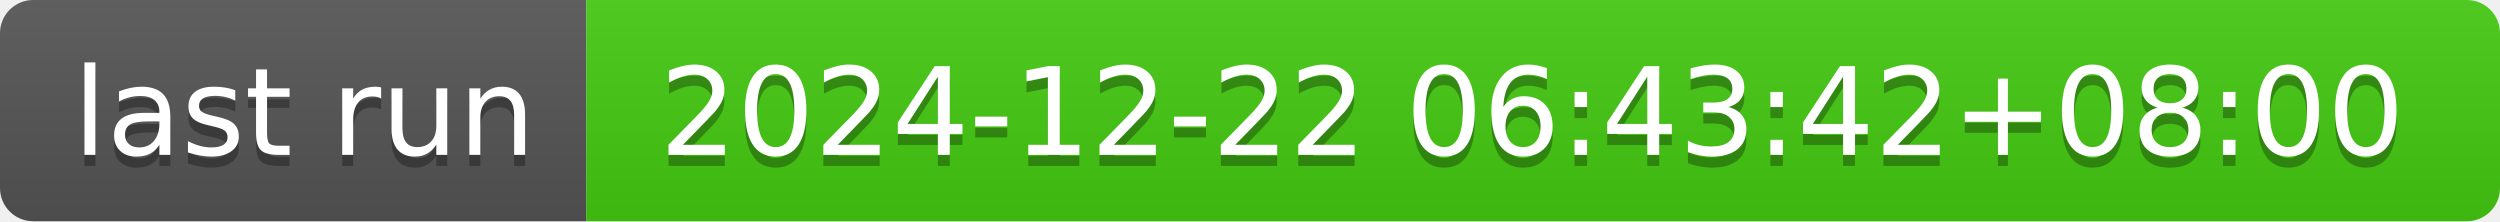
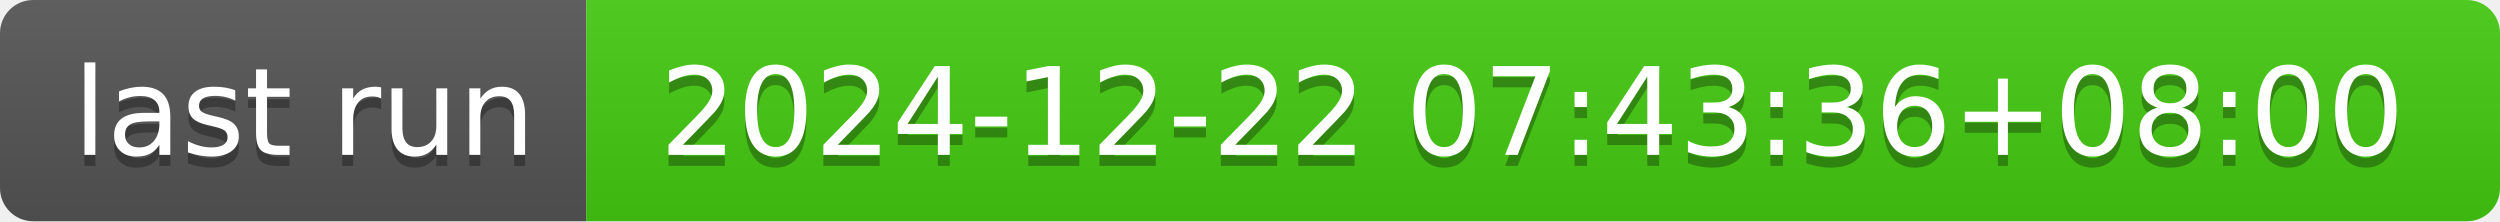
- <svg xmlns="http://www.w3.org/2000/svg" width="226" height="20" role="img" aria-label="last run: 2024-12-22 06:43:42+08:00">
+ <svg xmlns="http://www.w3.org/2000/svg" width="226" height="20" role="img" aria-label="last run: 2024-12-22 07:43:36+08:00">
  <linearGradient id="s" x2="0" y2="100%">
    <stop offset="0" stop-color="#bbb" stop-opacity=".1" />
    <stop offset="1" stop-opacity=".1" />
  </linearGradient>
  <clipPath id="r">
    <rect width="226" height="20" rx="3" fill="#fff" />
  </clipPath>
  <g clip-path="url(#r)">
    <rect width="53" height="20" fill="#555" />
    <rect x="53" width="173" height="20" fill="#4c1" />
    <rect width="226" height="20" fill="url(#s)" />
  </g>
  <g fill="#fff" text-anchor="middle" font-family="Verdana,Geneva,DejaVu Sans,sans-serif" text-rendering="geometricPrecision" font-size="110">
    <text aria-hidden="true" x="275" y="150" fill="#010101" fill-opacity=".3" transform="scale(.1)" textLength="430">last run</text>
    <text x="275" y="140" transform="scale(.1)" fill="#fff" textLength="430">last run</text>
-     <text aria-hidden="true" x="1385" y="150" fill="#010101" fill-opacity=".3" transform="scale(.1)" textLength="1630">2024-12-22 06:43:42+08:00</text>
-     <text x="1385" y="140" transform="scale(.1)" fill="#fff" textLength="1630">2024-12-22 06:43:42+08:00</text>
+     <text aria-hidden="true" x="1385" y="150" fill="#010101" fill-opacity=".3" transform="scale(.1)" textLength="1630">2024-12-22 07:43:36+08:00</text>
+     <text x="1385" y="140" transform="scale(.1)" fill="#fff" textLength="1630">2024-12-22 07:43:36+08:00</text>
  </g>
</svg>
